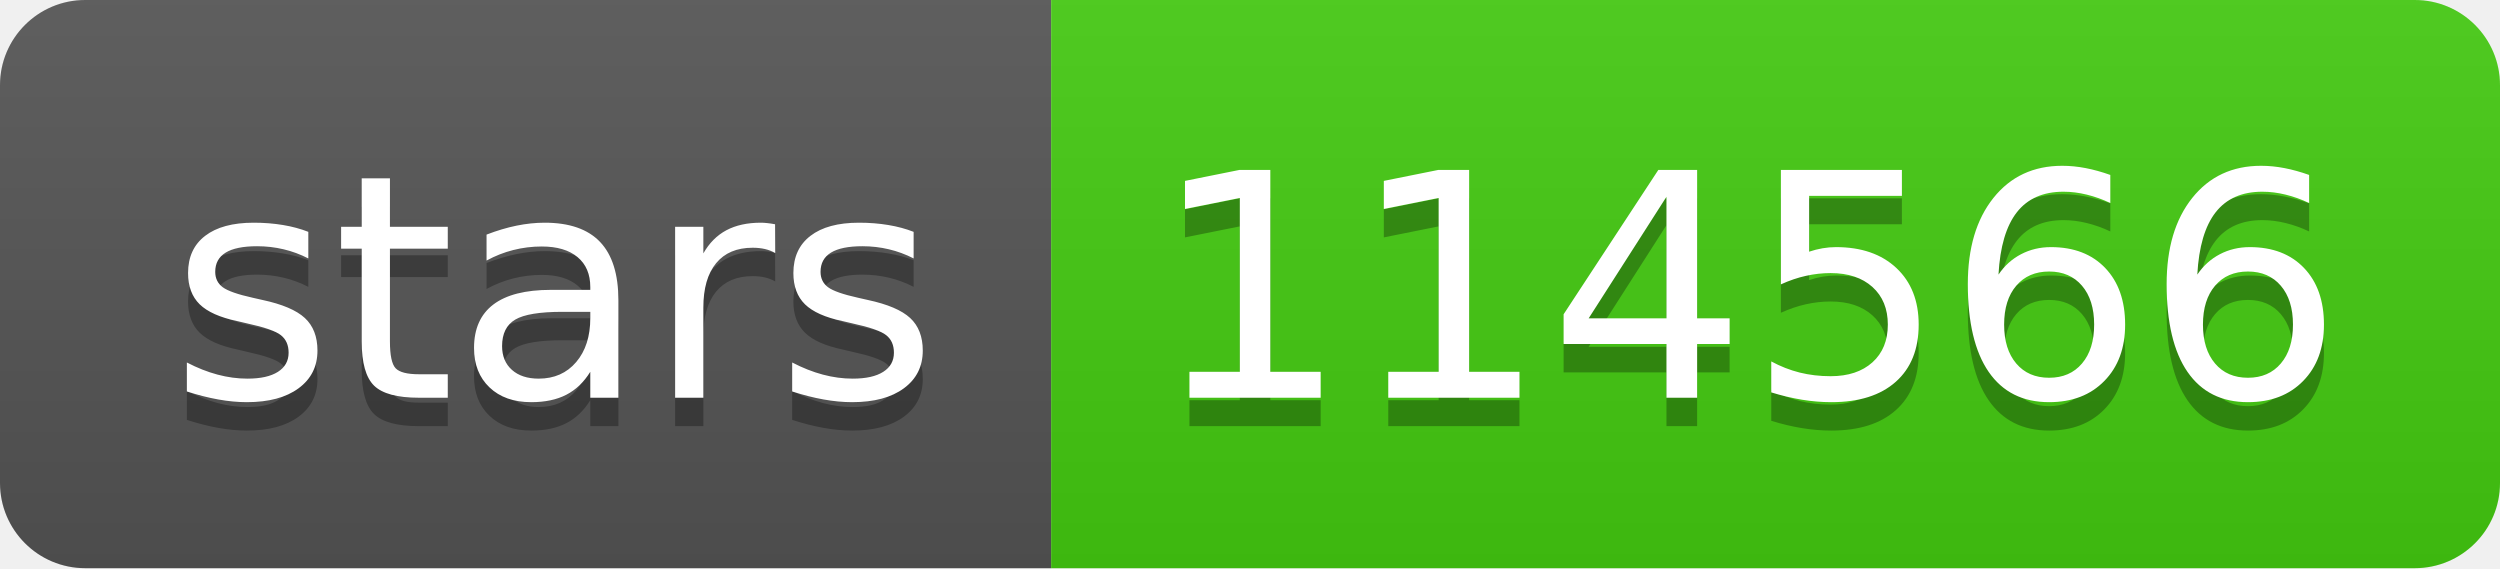
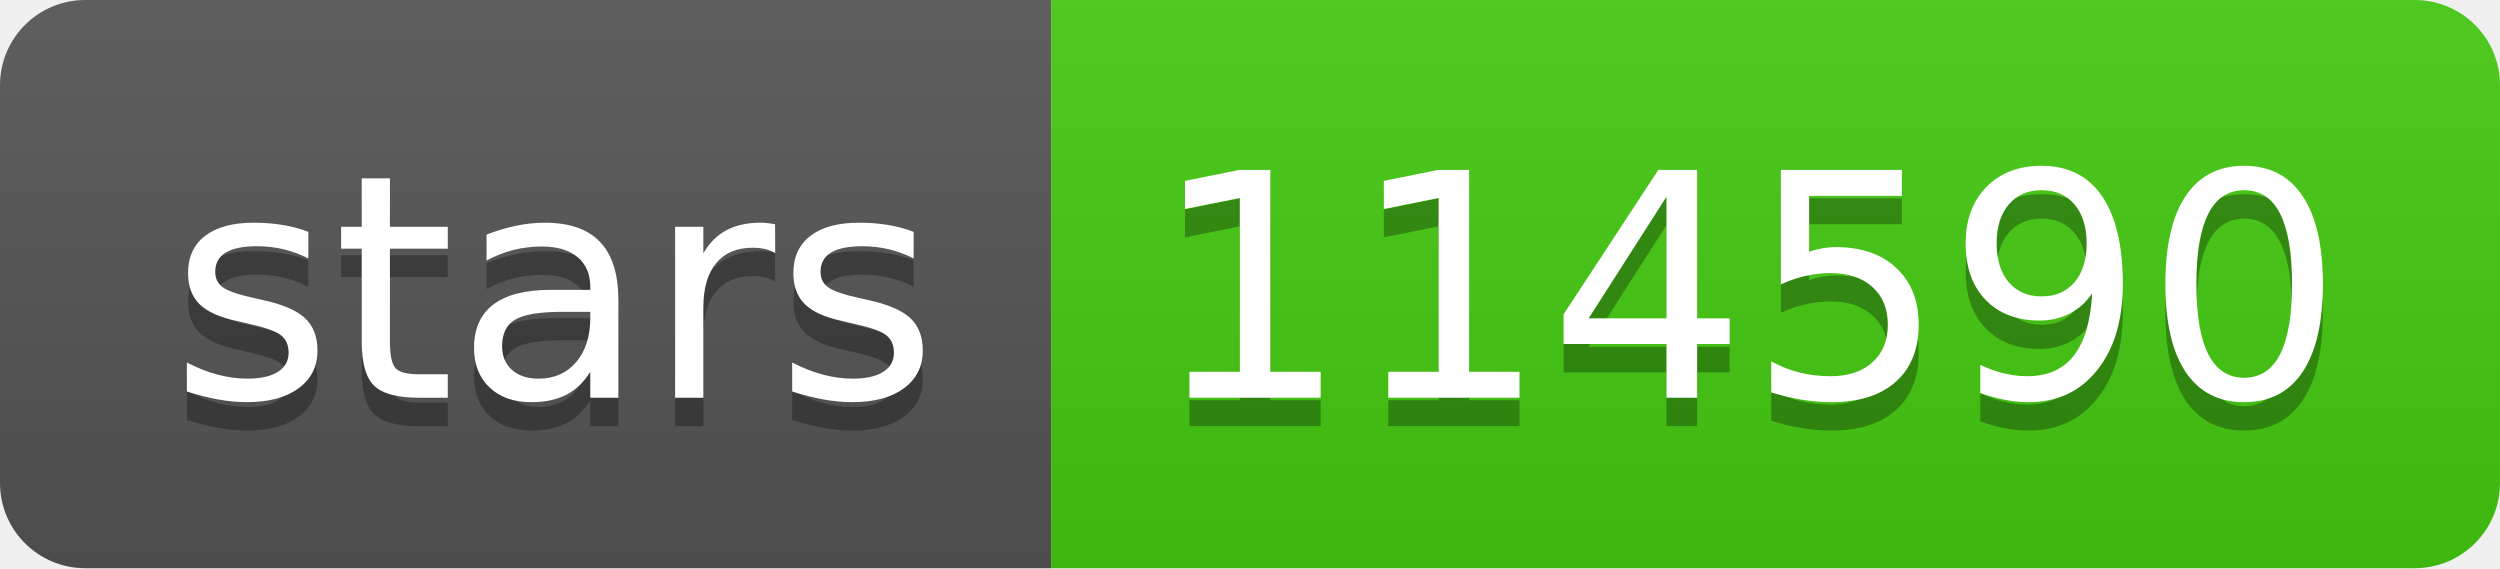
- <svg xmlns="http://www.w3.org/2000/svg" width="88" height="20" role="img" aria-label="stars: 114566">
+ <svg xmlns="http://www.w3.org/2000/svg" width="88" height="20" role="img" aria-label="stars: 114590">
  <linearGradient id="s" x2="0" y2="100%">
    <stop offset="0" stop-color="#bbb" stop-opacity=".1" />
    <stop offset="1" stop-opacity=".1" />
  </linearGradient>
  <clipPath id="r">
    <rect width="88" height="20" rx="3" fill="#fff" />
  </clipPath>
  <g clip-path="url(#r)">
    <rect width="37" height="20" fill="#555" />
    <rect x="37" width="51" height="20" fill="#4c1" />
    <rect width="88" height="20" fill="url(#s)" />
  </g>
  <g fill="#fff" text-anchor="middle" font-family="Verdana,Geneva,DejaVu Sans,sans-serif" text-rendering="geometricPrecision" font-size="110">
    <text aria-hidden="true" x="195" y="150" fill="#010101" fill-opacity=".3" transform="scale(.1)" textLength="270">stars</text>
    <text x="195" y="140" transform="scale(.1)" fill="#fff" textLength="270">stars</text>
-     <text aria-hidden="true" x="615" y="150" fill="#010101" fill-opacity=".3" transform="scale(.1)" textLength="410">114566</text>
-     <text x="615" y="140" transform="scale(.1)" fill="#fff" textLength="410">114566</text>
+     <text aria-hidden="true" x="615" y="150" fill="#010101" fill-opacity=".3" transform="scale(.1)" textLength="410">114590</text>
+     <text x="615" y="140" transform="scale(.1)" fill="#fff" textLength="410">114590</text>
  </g>
</svg>
